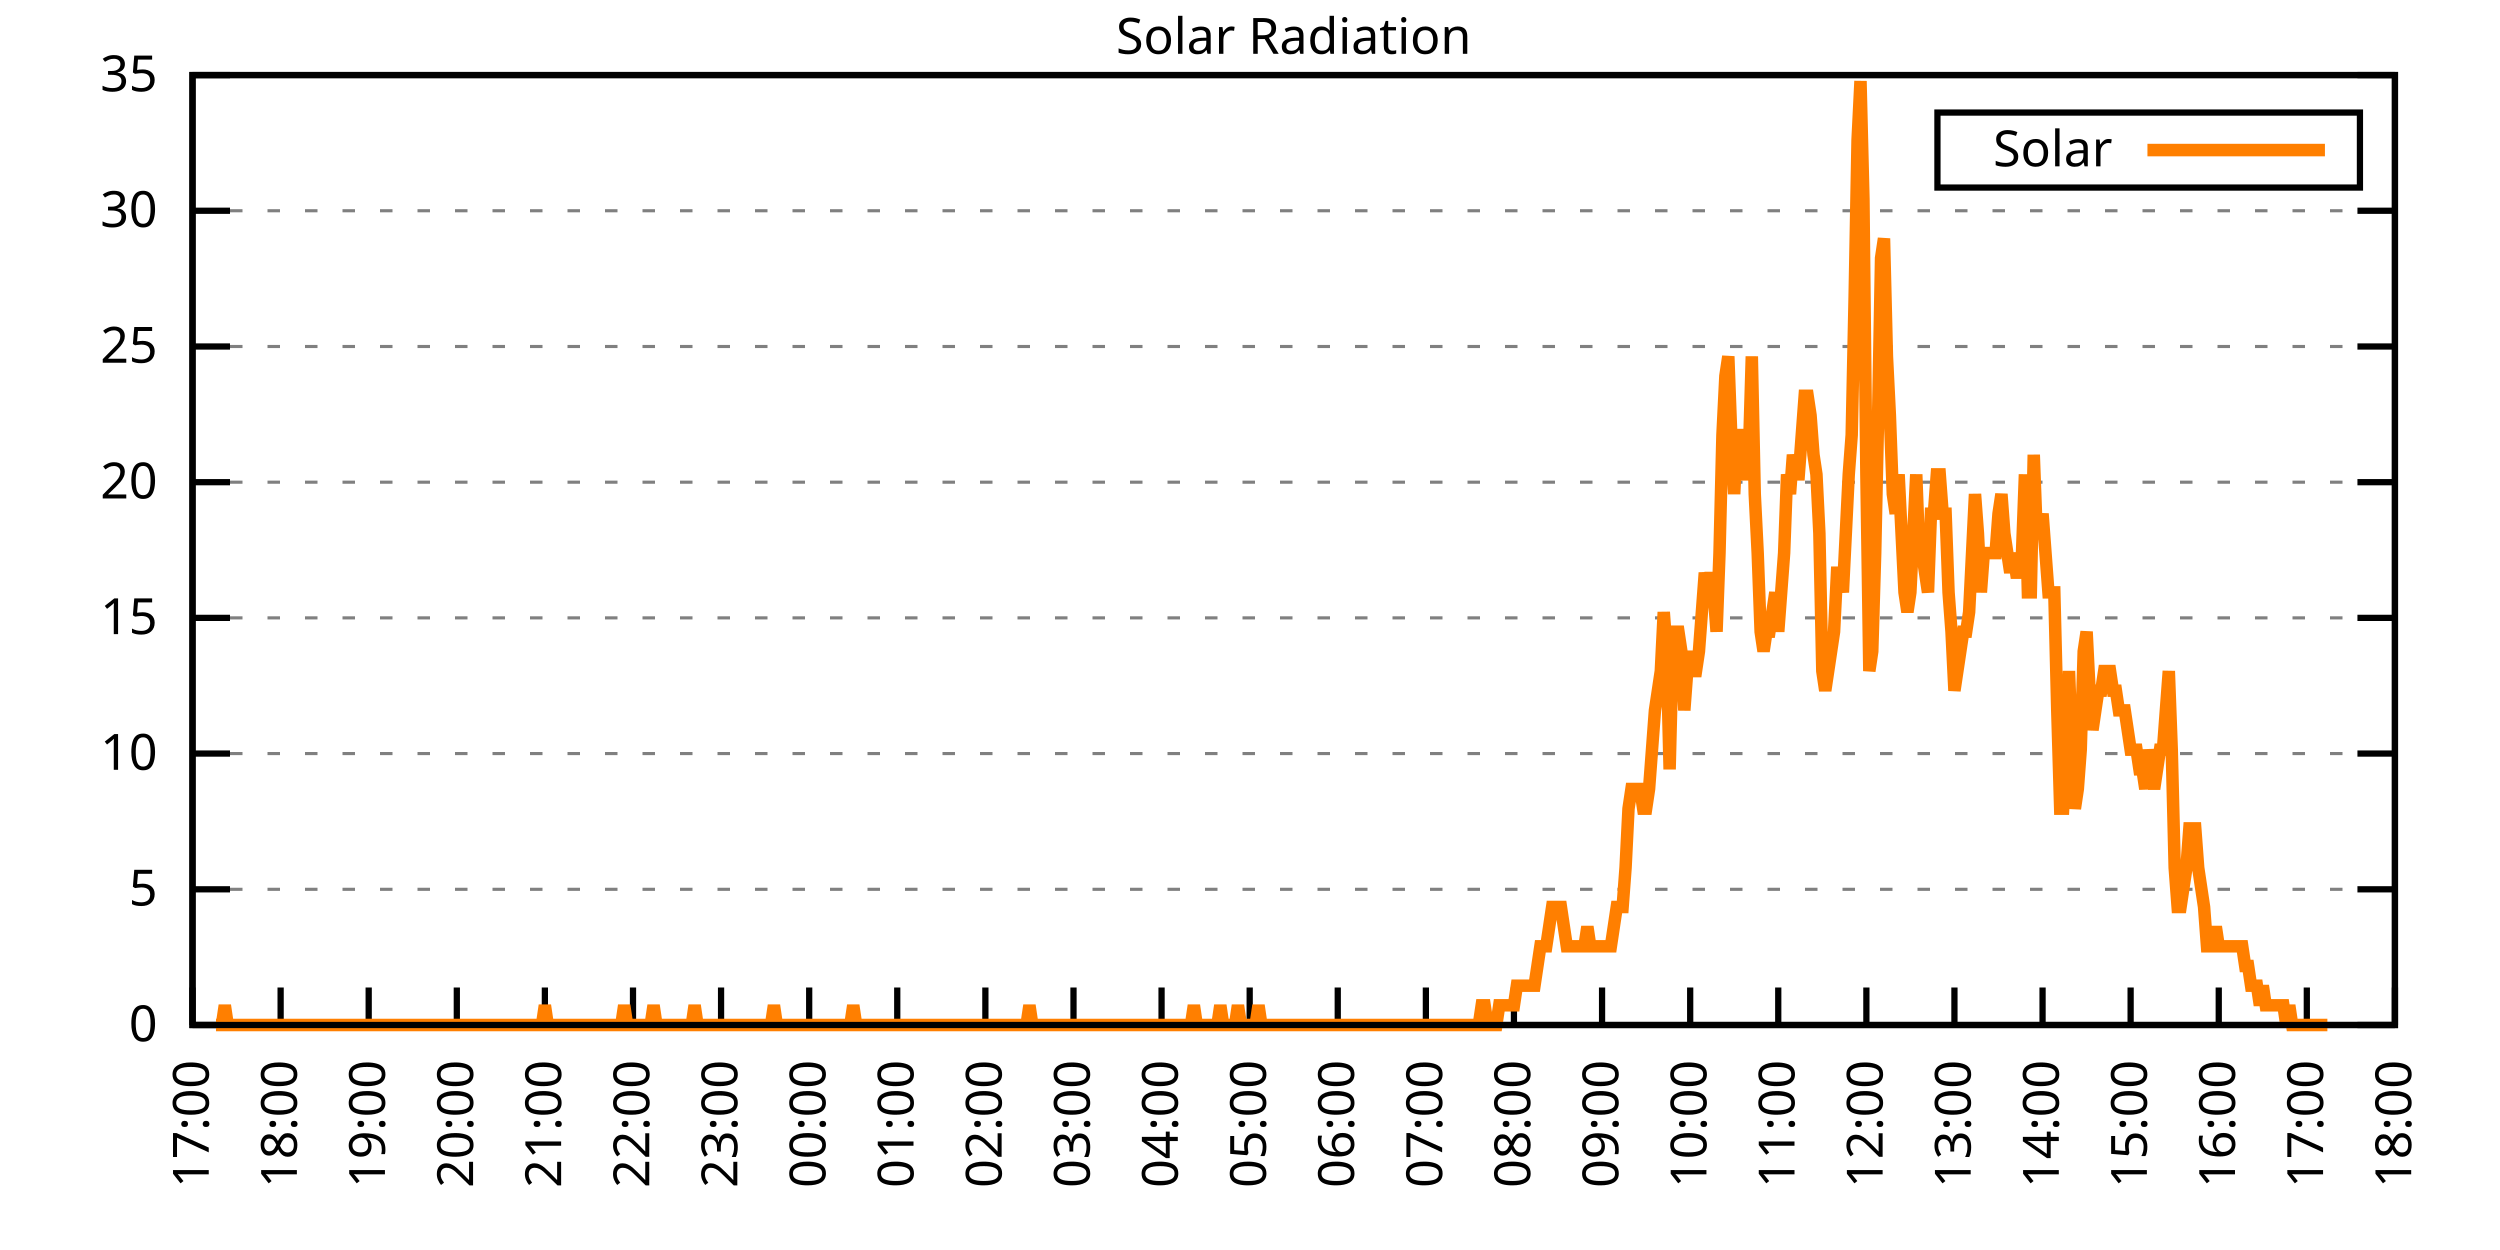
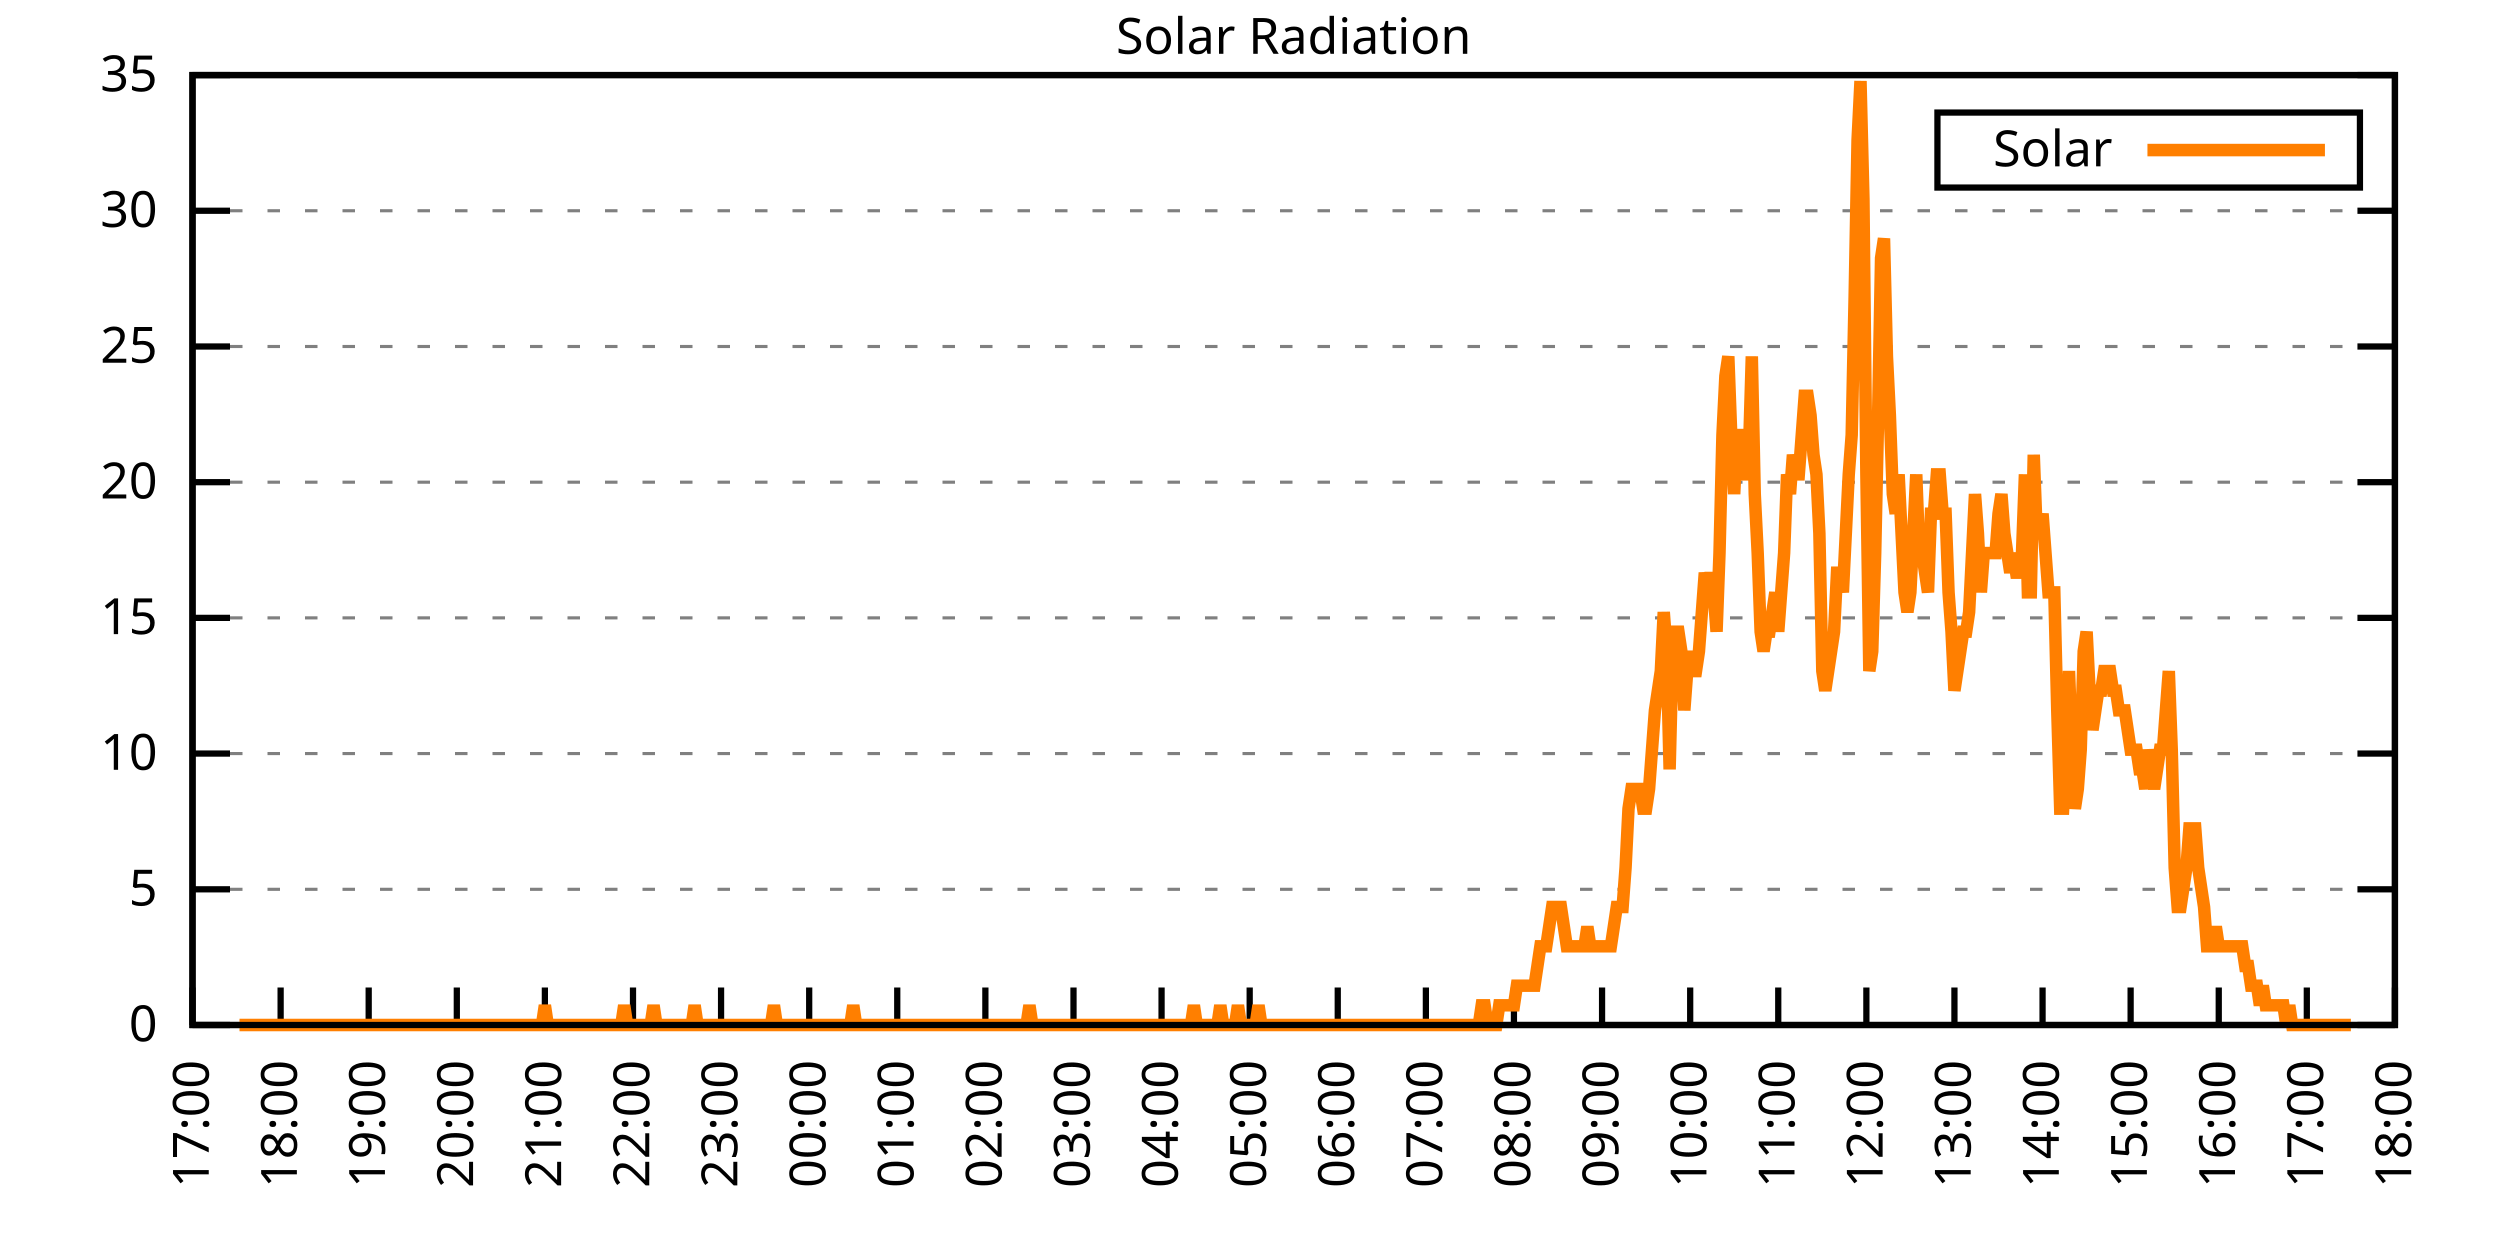
<svg xmlns="http://www.w3.org/2000/svg" xmlns:xlink="http://www.w3.org/1999/xlink" width="400" height="200" viewBox="0 0 400 200">
  <g id="gnuplot_canvas">
    <rect x="0" y="0" width="400" height="200" fill="none" />
    <defs>
      <circle id="gpDot" r="0.5" stroke-width="0.5" stroke="currentColor" />
      <path id="gpPt0" stroke-width="0.333" stroke="currentColor" d="M-1,0 h2 M0,-1 v2" />
      <path id="gpPt1" stroke-width="0.333" stroke="currentColor" d="M-1,-1 L1,1 M1,-1 L-1,1" />
      <path id="gpPt2" stroke-width="0.333" stroke="currentColor" d="M-1,0 L1,0 M0,-1 L0,1 M-1,-1 L1,1 M-1,1 L1,-1" />
      <rect id="gpPt3" stroke-width="0.333" stroke="currentColor" x="-1" y="-1" width="2" height="2" />
      <rect id="gpPt4" stroke-width="0.333" stroke="currentColor" fill="currentColor" x="-1" y="-1" width="2" height="2" />
      <circle id="gpPt5" stroke-width="0.333" stroke="currentColor" cx="0" cy="0" r="1" />
      <use xlink:href="#gpPt5" id="gpPt6" fill="currentColor" stroke="none" />
      <path id="gpPt7" stroke-width="0.333" stroke="currentColor" d="M0,-1.33 L-1.33,0.67 L1.33,0.67 z" />
      <use xlink:href="#gpPt7" id="gpPt8" fill="currentColor" stroke="none" />
      <use xlink:href="#gpPt7" id="gpPt9" stroke="currentColor" transform="rotate(180)" />
      <use xlink:href="#gpPt9" id="gpPt10" fill="currentColor" stroke="none" />
      <use xlink:href="#gpPt3" id="gpPt11" stroke="currentColor" transform="rotate(45)" />
      <use xlink:href="#gpPt11" id="gpPt12" fill="currentColor" stroke="none" />
      <path id="gpPt13" stroke-width="0.333" stroke="currentColor" d="M0,1.330 L1.265,0.411 L0.782,-1.067 L-0.782,-1.076 L-1.265,0.411 z" />
      <use xlink:href="#gpPt13" id="gpPt14" fill="currentColor" stroke="none" />
      <filter id="textbox" filterUnits="objectBoundingBox" x="0" y="0" height="1" width="1">
        <feFlood flood-color="white" flood-opacity="1" result="bgnd" />
        <feComposite in="SourceGraphic" in2="bgnd" operator="atop" />
      </filter>
      <filter id="greybox" filterUnits="objectBoundingBox" x="0" y="0" height="1" width="1">
        <feFlood flood-color="lightgrey" flood-opacity="1" result="grey" />
        <feComposite in="SourceGraphic" in2="grey" operator="atop" />
      </filter>
    </defs>
    <g fill="none" color="white" stroke="currentColor" stroke-width="1.00" stroke-linecap="butt" stroke-linejoin="miter">
</g>
    <g fill="none" color="black" stroke="currentColor" stroke-width="1.00" stroke-linecap="butt" stroke-linejoin="miter">
      <g stroke="none" shape-rendering="crispEdges">
        <polygon fill="rgb(255, 255, 255)" points="30.80,164.00 383.18,164.00 383.18,12.02 30.80,12.02 " />
      </g>
    </g>
    <g fill="none" color="black" stroke="currentColor" stroke-width="1.00" stroke-linecap="butt" stroke-linejoin="miter">
</g>
    <g fill="none" color="black" stroke="black" stroke-width="0.50" stroke-linecap="butt" stroke-linejoin="miter">
</g>
    <g fill="none" color="gray" stroke="currentColor" stroke-width="0.50" stroke-linecap="butt" stroke-linejoin="miter">
      <path stroke="gray" stroke-dasharray="2,4" class="gridline" d="M30.80,164.00 L383.19,164.00  " />
    </g>
    <g fill="none" color="gray" stroke="gray" stroke-width="1.00" stroke-linecap="butt" stroke-linejoin="miter">
</g>
    <g fill="none" color="black" stroke="currentColor" stroke-width="1.00" stroke-linecap="butt" stroke-linejoin="miter">
      <path stroke="black" d="M30.80,164.00 L36.80,164.00 M383.19,164.00 L377.19,164.00  " />
      <g transform="translate(25.20,166.60)" stroke="none" fill="black" font-family="Sans" font-size="8.00" text-anchor="end">
        <text>
          <tspan font-family="Sans"> 0</tspan>
        </text>
      </g>
    </g>
    <g fill="none" color="black" stroke="currentColor" stroke-width="1.00" stroke-linecap="butt" stroke-linejoin="miter">
</g>
    <g fill="none" color="black" stroke="black" stroke-width="0.50" stroke-linecap="butt" stroke-linejoin="miter">
</g>
    <g fill="none" color="gray" stroke="currentColor" stroke-width="0.50" stroke-linecap="butt" stroke-linejoin="miter">
      <path stroke="gray" stroke-dasharray="2,4" class="gridline" d="M30.80,142.29 L383.19,142.29  " />
    </g>
    <g fill="none" color="gray" stroke="gray" stroke-width="1.00" stroke-linecap="butt" stroke-linejoin="miter">
</g>
    <g fill="none" color="black" stroke="currentColor" stroke-width="1.00" stroke-linecap="butt" stroke-linejoin="miter">
      <path stroke="black" d="M30.80,142.29 L36.80,142.29 M383.19,142.29 L377.19,142.29  " />
      <g transform="translate(25.20,144.89)" stroke="none" fill="black" font-family="Sans" font-size="8.00" text-anchor="end">
        <text>
          <tspan font-family="Sans"> 5</tspan>
        </text>
      </g>
    </g>
    <g fill="none" color="black" stroke="currentColor" stroke-width="1.00" stroke-linecap="butt" stroke-linejoin="miter">
</g>
    <g fill="none" color="black" stroke="black" stroke-width="0.50" stroke-linecap="butt" stroke-linejoin="miter">
</g>
    <g fill="none" color="gray" stroke="currentColor" stroke-width="0.50" stroke-linecap="butt" stroke-linejoin="miter">
      <path stroke="gray" stroke-dasharray="2,4" class="gridline" d="M30.80,120.57 L383.19,120.57  " />
    </g>
    <g fill="none" color="gray" stroke="gray" stroke-width="1.00" stroke-linecap="butt" stroke-linejoin="miter">
</g>
    <g fill="none" color="black" stroke="currentColor" stroke-width="1.00" stroke-linecap="butt" stroke-linejoin="miter">
      <path stroke="black" d="M30.80,120.57 L36.80,120.57 M383.19,120.57 L377.19,120.57  " />
      <g transform="translate(25.20,123.17)" stroke="none" fill="black" font-family="Sans" font-size="8.00" text-anchor="end">
        <text>
          <tspan font-family="Sans"> 10</tspan>
        </text>
      </g>
    </g>
    <g fill="none" color="black" stroke="currentColor" stroke-width="1.00" stroke-linecap="butt" stroke-linejoin="miter">
</g>
    <g fill="none" color="black" stroke="black" stroke-width="0.50" stroke-linecap="butt" stroke-linejoin="miter">
</g>
    <g fill="none" color="gray" stroke="currentColor" stroke-width="0.50" stroke-linecap="butt" stroke-linejoin="miter">
      <path stroke="gray" stroke-dasharray="2,4" class="gridline" d="M30.80,98.86 L383.19,98.86  " />
    </g>
    <g fill="none" color="gray" stroke="gray" stroke-width="1.00" stroke-linecap="butt" stroke-linejoin="miter">
</g>
    <g fill="none" color="black" stroke="currentColor" stroke-width="1.00" stroke-linecap="butt" stroke-linejoin="miter">
      <path stroke="black" d="M30.80,98.86 L36.80,98.86 M383.19,98.86 L377.19,98.86  " />
      <g transform="translate(25.20,101.46)" stroke="none" fill="black" font-family="Sans" font-size="8.00" text-anchor="end">
        <text>
          <tspan font-family="Sans"> 15</tspan>
        </text>
      </g>
    </g>
    <g fill="none" color="black" stroke="currentColor" stroke-width="1.00" stroke-linecap="butt" stroke-linejoin="miter">
</g>
    <g fill="none" color="black" stroke="black" stroke-width="0.50" stroke-linecap="butt" stroke-linejoin="miter">
</g>
    <g fill="none" color="gray" stroke="currentColor" stroke-width="0.50" stroke-linecap="butt" stroke-linejoin="miter">
      <path stroke="gray" stroke-dasharray="2,4" class="gridline" d="M30.80,77.15 L383.19,77.15  " />
    </g>
    <g fill="none" color="gray" stroke="gray" stroke-width="1.00" stroke-linecap="butt" stroke-linejoin="miter">
</g>
    <g fill="none" color="black" stroke="currentColor" stroke-width="1.00" stroke-linecap="butt" stroke-linejoin="miter">
      <path stroke="black" d="M30.80,77.15 L36.80,77.15 M383.19,77.15 L377.19,77.15  " />
      <g transform="translate(25.20,79.75)" stroke="none" fill="black" font-family="Sans" font-size="8.00" text-anchor="end">
        <text>
          <tspan font-family="Sans"> 20</tspan>
        </text>
      </g>
    </g>
    <g fill="none" color="black" stroke="currentColor" stroke-width="1.00" stroke-linecap="butt" stroke-linejoin="miter">
</g>
    <g fill="none" color="black" stroke="black" stroke-width="0.50" stroke-linecap="butt" stroke-linejoin="miter">
</g>
    <g fill="none" color="gray" stroke="currentColor" stroke-width="0.50" stroke-linecap="butt" stroke-linejoin="miter">
      <path stroke="gray" stroke-dasharray="2,4" class="gridline" d="M30.80,55.44 L383.19,55.44  " />
    </g>
    <g fill="none" color="gray" stroke="gray" stroke-width="1.00" stroke-linecap="butt" stroke-linejoin="miter">
</g>
    <g fill="none" color="black" stroke="currentColor" stroke-width="1.00" stroke-linecap="butt" stroke-linejoin="miter">
      <path stroke="black" d="M30.80,55.44 L36.80,55.44 M383.19,55.44 L377.19,55.44  " />
      <g transform="translate(25.20,58.04)" stroke="none" fill="black" font-family="Sans" font-size="8.00" text-anchor="end">
        <text>
          <tspan font-family="Sans"> 25</tspan>
        </text>
      </g>
    </g>
    <g fill="none" color="black" stroke="currentColor" stroke-width="1.00" stroke-linecap="butt" stroke-linejoin="miter">
</g>
    <g fill="none" color="black" stroke="black" stroke-width="0.50" stroke-linecap="butt" stroke-linejoin="miter">
</g>
    <g fill="none" color="gray" stroke="currentColor" stroke-width="0.50" stroke-linecap="butt" stroke-linejoin="miter">
      <path stroke="gray" stroke-dasharray="2,4" class="gridline" d="M30.80,33.72 L383.19,33.72  " />
    </g>
    <g fill="none" color="gray" stroke="gray" stroke-width="1.00" stroke-linecap="butt" stroke-linejoin="miter">
</g>
    <g fill="none" color="black" stroke="currentColor" stroke-width="1.00" stroke-linecap="butt" stroke-linejoin="miter">
      <path stroke="black" d="M30.80,33.72 L36.80,33.72 M383.19,33.72 L377.19,33.72  " />
      <g transform="translate(25.20,36.32)" stroke="none" fill="black" font-family="Sans" font-size="8.00" text-anchor="end">
        <text>
          <tspan font-family="Sans"> 30</tspan>
        </text>
      </g>
    </g>
    <g fill="none" color="black" stroke="currentColor" stroke-width="1.00" stroke-linecap="butt" stroke-linejoin="miter">
</g>
    <g fill="none" color="black" stroke="black" stroke-width="0.50" stroke-linecap="butt" stroke-linejoin="miter">
</g>
    <g fill="none" color="gray" stroke="currentColor" stroke-width="0.50" stroke-linecap="butt" stroke-linejoin="miter">
      <path stroke="gray" stroke-dasharray="2,4" class="gridline" d="M30.80,12.01 L383.19,12.01  " />
    </g>
    <g fill="none" color="gray" stroke="gray" stroke-width="1.00" stroke-linecap="butt" stroke-linejoin="miter">
</g>
    <g fill="none" color="black" stroke="currentColor" stroke-width="1.00" stroke-linecap="butt" stroke-linejoin="miter">
      <path stroke="black" d="M30.80,12.01 L36.80,12.01 M383.19,12.01 L377.19,12.01  " />
      <g transform="translate(25.20,14.61)" stroke="none" fill="black" font-family="Sans" font-size="8.00" text-anchor="end">
        <text>
          <tspan font-family="Sans"> 35</tspan>
        </text>
      </g>
    </g>
    <g fill="none" color="black" stroke="currentColor" stroke-width="1.00" stroke-linecap="butt" stroke-linejoin="miter">
      <path stroke="black" d="M30.80,164.00 L30.80,158.00  " />
      <g transform="translate(33.40,169.60) rotate(270.00)" stroke="none" fill="black" font-family="Sans" font-size="8.00" text-anchor="end">
        <text>
          <tspan font-family="Sans">17:00</tspan>
        </text>
      </g>
    </g>
    <g fill="none" color="black" stroke="currentColor" stroke-width="1.00" stroke-linecap="butt" stroke-linejoin="miter">
      <path stroke="black" d="M44.90,164.00 L44.90,158.00  " />
      <g transform="translate(47.50,169.60) rotate(270.00)" stroke="none" fill="black" font-family="Sans" font-size="8.00" text-anchor="end">
        <text>
          <tspan font-family="Sans">18:00</tspan>
        </text>
      </g>
    </g>
    <g fill="none" color="black" stroke="currentColor" stroke-width="1.00" stroke-linecap="butt" stroke-linejoin="miter">
      <path stroke="black" d="M58.99,164.00 L58.99,158.00  " />
      <g transform="translate(61.59,169.60) rotate(270.00)" stroke="none" fill="black" font-family="Sans" font-size="8.00" text-anchor="end">
        <text>
          <tspan font-family="Sans">19:00</tspan>
        </text>
      </g>
    </g>
    <g fill="none" color="black" stroke="currentColor" stroke-width="1.00" stroke-linecap="butt" stroke-linejoin="miter">
      <path stroke="black" d="M73.09,164.00 L73.09,158.00  " />
      <g transform="translate(75.69,169.60) rotate(270.00)" stroke="none" fill="black" font-family="Sans" font-size="8.00" text-anchor="end">
        <text>
          <tspan font-family="Sans">20:00</tspan>
        </text>
      </g>
    </g>
    <g fill="none" color="black" stroke="currentColor" stroke-width="1.00" stroke-linecap="butt" stroke-linejoin="miter">
      <path stroke="black" d="M87.18,164.00 L87.18,158.00  " />
      <g transform="translate(89.78,169.60) rotate(270.00)" stroke="none" fill="black" font-family="Sans" font-size="8.00" text-anchor="end">
        <text>
          <tspan font-family="Sans">21:00</tspan>
        </text>
      </g>
    </g>
    <g fill="none" color="black" stroke="currentColor" stroke-width="1.00" stroke-linecap="butt" stroke-linejoin="miter">
      <path stroke="black" d="M101.28,164.00 L101.28,158.00  " />
      <g transform="translate(103.88,169.60) rotate(270.00)" stroke="none" fill="black" font-family="Sans" font-size="8.00" text-anchor="end">
        <text>
          <tspan font-family="Sans">22:00</tspan>
        </text>
      </g>
    </g>
    <g fill="none" color="black" stroke="currentColor" stroke-width="1.00" stroke-linecap="butt" stroke-linejoin="miter">
      <path stroke="black" d="M115.37,164.00 L115.37,158.00  " />
      <g transform="translate(117.97,169.60) rotate(270.00)" stroke="none" fill="black" font-family="Sans" font-size="8.00" text-anchor="end">
        <text>
          <tspan font-family="Sans">23:00</tspan>
        </text>
      </g>
    </g>
    <g fill="none" color="black" stroke="currentColor" stroke-width="1.00" stroke-linecap="butt" stroke-linejoin="miter">
      <path stroke="black" d="M129.47,164.00 L129.47,158.00  " />
      <g transform="translate(132.07,169.60) rotate(270.00)" stroke="none" fill="black" font-family="Sans" font-size="8.00" text-anchor="end">
        <text>
          <tspan font-family="Sans">00:00</tspan>
        </text>
      </g>
    </g>
    <g fill="none" color="black" stroke="currentColor" stroke-width="1.00" stroke-linecap="butt" stroke-linejoin="miter">
      <path stroke="black" d="M143.56,164.00 L143.56,158.00  " />
      <g transform="translate(146.16,169.60) rotate(270.00)" stroke="none" fill="black" font-family="Sans" font-size="8.00" text-anchor="end">
        <text>
          <tspan font-family="Sans">01:00</tspan>
        </text>
      </g>
    </g>
    <g fill="none" color="black" stroke="currentColor" stroke-width="1.00" stroke-linecap="butt" stroke-linejoin="miter">
      <path stroke="black" d="M157.66,164.00 L157.66,158.00  " />
      <g transform="translate(160.26,169.60) rotate(270.00)" stroke="none" fill="black" font-family="Sans" font-size="8.00" text-anchor="end">
        <text>
          <tspan font-family="Sans">02:00</tspan>
        </text>
      </g>
    </g>
    <g fill="none" color="black" stroke="currentColor" stroke-width="1.00" stroke-linecap="butt" stroke-linejoin="miter">
      <path stroke="black" d="M171.76,164.00 L171.76,158.00  " />
      <g transform="translate(174.36,169.60) rotate(270.00)" stroke="none" fill="black" font-family="Sans" font-size="8.00" text-anchor="end">
        <text>
          <tspan font-family="Sans">03:00</tspan>
        </text>
      </g>
    </g>
    <g fill="none" color="black" stroke="currentColor" stroke-width="1.00" stroke-linecap="butt" stroke-linejoin="miter">
      <path stroke="black" d="M185.85,164.00 L185.85,158.00  " />
      <g transform="translate(188.45,169.60) rotate(270.00)" stroke="none" fill="black" font-family="Sans" font-size="8.00" text-anchor="end">
        <text>
          <tspan font-family="Sans">04:00</tspan>
        </text>
      </g>
    </g>
    <g fill="none" color="black" stroke="currentColor" stroke-width="1.00" stroke-linecap="butt" stroke-linejoin="miter">
      <path stroke="black" d="M199.95,164.00 L199.95,158.00  " />
      <g transform="translate(202.55,169.60) rotate(270.00)" stroke="none" fill="black" font-family="Sans" font-size="8.00" text-anchor="end">
        <text>
          <tspan font-family="Sans">05:00</tspan>
        </text>
      </g>
    </g>
    <g fill="none" color="black" stroke="currentColor" stroke-width="1.00" stroke-linecap="butt" stroke-linejoin="miter">
      <path stroke="black" d="M214.04,164.00 L214.04,158.00  " />
      <g transform="translate(216.64,169.60) rotate(270.00)" stroke="none" fill="black" font-family="Sans" font-size="8.00" text-anchor="end">
        <text>
          <tspan font-family="Sans">06:00</tspan>
        </text>
      </g>
    </g>
    <g fill="none" color="black" stroke="currentColor" stroke-width="1.00" stroke-linecap="butt" stroke-linejoin="miter">
      <path stroke="black" d="M228.14,164.00 L228.14,158.00  " />
      <g transform="translate(230.74,169.60) rotate(270.00)" stroke="none" fill="black" font-family="Sans" font-size="8.00" text-anchor="end">
        <text>
          <tspan font-family="Sans">07:00</tspan>
        </text>
      </g>
    </g>
    <g fill="none" color="black" stroke="currentColor" stroke-width="1.00" stroke-linecap="butt" stroke-linejoin="miter">
      <path stroke="black" d="M242.23,164.00 L242.23,158.00  " />
      <g transform="translate(244.83,169.60) rotate(270.00)" stroke="none" fill="black" font-family="Sans" font-size="8.00" text-anchor="end">
        <text>
          <tspan font-family="Sans">08:00</tspan>
        </text>
      </g>
    </g>
    <g fill="none" color="black" stroke="currentColor" stroke-width="1.00" stroke-linecap="butt" stroke-linejoin="miter">
      <path stroke="black" d="M256.33,164.00 L256.33,158.00  " />
      <g transform="translate(258.93,169.60) rotate(270.00)" stroke="none" fill="black" font-family="Sans" font-size="8.00" text-anchor="end">
        <text>
          <tspan font-family="Sans">09:00</tspan>
        </text>
      </g>
    </g>
    <g fill="none" color="black" stroke="currentColor" stroke-width="1.00" stroke-linecap="butt" stroke-linejoin="miter">
      <path stroke="black" d="M270.43,164.00 L270.43,158.00  " />
      <g transform="translate(273.03,169.60) rotate(270.00)" stroke="none" fill="black" font-family="Sans" font-size="8.00" text-anchor="end">
        <text>
          <tspan font-family="Sans">10:00</tspan>
        </text>
      </g>
    </g>
    <g fill="none" color="black" stroke="currentColor" stroke-width="1.00" stroke-linecap="butt" stroke-linejoin="miter">
      <path stroke="black" d="M284.52,164.00 L284.52,158.00  " />
      <g transform="translate(287.12,169.60) rotate(270.00)" stroke="none" fill="black" font-family="Sans" font-size="8.00" text-anchor="end">
        <text>
          <tspan font-family="Sans">11:00</tspan>
        </text>
      </g>
    </g>
    <g fill="none" color="black" stroke="currentColor" stroke-width="1.00" stroke-linecap="butt" stroke-linejoin="miter">
      <path stroke="black" d="M298.62,164.00 L298.62,158.00  " />
      <g transform="translate(301.22,169.60) rotate(270.00)" stroke="none" fill="black" font-family="Sans" font-size="8.00" text-anchor="end">
        <text>
          <tspan font-family="Sans">12:00</tspan>
        </text>
      </g>
    </g>
    <g fill="none" color="black" stroke="currentColor" stroke-width="1.00" stroke-linecap="butt" stroke-linejoin="miter">
      <path stroke="black" d="M312.71,164.00 L312.71,158.00  " />
      <g transform="translate(315.31,169.60) rotate(270.00)" stroke="none" fill="black" font-family="Sans" font-size="8.00" text-anchor="end">
        <text>
          <tspan font-family="Sans">13:00</tspan>
        </text>
      </g>
    </g>
    <g fill="none" color="black" stroke="currentColor" stroke-width="1.00" stroke-linecap="butt" stroke-linejoin="miter">
      <path stroke="black" d="M326.81,164.00 L326.81,158.00  " />
      <g transform="translate(329.41,169.60) rotate(270.00)" stroke="none" fill="black" font-family="Sans" font-size="8.00" text-anchor="end">
        <text>
          <tspan font-family="Sans">14:00</tspan>
        </text>
      </g>
    </g>
    <g fill="none" color="black" stroke="currentColor" stroke-width="1.00" stroke-linecap="butt" stroke-linejoin="miter">
      <path stroke="black" d="M340.90,164.00 L340.90,158.00  " />
      <g transform="translate(343.50,169.60) rotate(270.00)" stroke="none" fill="black" font-family="Sans" font-size="8.00" text-anchor="end">
        <text>
          <tspan font-family="Sans">15:00</tspan>
        </text>
      </g>
    </g>
    <g fill="none" color="black" stroke="currentColor" stroke-width="1.00" stroke-linecap="butt" stroke-linejoin="miter">
      <path stroke="black" d="M355.00,164.00 L355.00,158.00  " />
      <g transform="translate(357.60,169.60) rotate(270.00)" stroke="none" fill="black" font-family="Sans" font-size="8.00" text-anchor="end">
        <text>
          <tspan font-family="Sans">16:00</tspan>
        </text>
      </g>
    </g>
    <g fill="none" color="black" stroke="currentColor" stroke-width="1.00" stroke-linecap="butt" stroke-linejoin="miter">
      <path stroke="black" d="M369.09,164.00 L369.09,158.00  " />
      <g transform="translate(371.69,169.60) rotate(270.00)" stroke="none" fill="black" font-family="Sans" font-size="8.00" text-anchor="end">
        <text>
          <tspan font-family="Sans">17:00</tspan>
        </text>
      </g>
    </g>
    <g fill="none" color="black" stroke="currentColor" stroke-width="1.00" stroke-linecap="butt" stroke-linejoin="miter">
      <path stroke="black" d="M383.19,164.00 L383.19,158.00  " />
      <g transform="translate(385.79,169.60) rotate(270.00)" stroke="none" fill="black" font-family="Sans" font-size="8.00" text-anchor="end">
        <text>
          <tspan font-family="Sans">18:00</tspan>
        </text>
      </g>
    </g>
    <g fill="none" color="black" stroke="currentColor" stroke-width="1.00" stroke-linecap="butt" stroke-linejoin="miter">
</g>
    <g fill="none" color="black" stroke="currentColor" stroke-width="1.00" stroke-linecap="butt" stroke-linejoin="miter">
      <path stroke="black" d="M30.80,12.01 L30.80,164.00 L383.19,164.00 L383.19,12.01 L30.80,12.01 Z  " />
    </g>
    <g fill="none" color="black" stroke="currentColor" stroke-width="1.00" stroke-linecap="butt" stroke-linejoin="miter">
</g>
    <g fill="none" color="black" stroke="currentColor" stroke-width="1.00" stroke-linecap="butt" stroke-linejoin="miter">
      <path stroke="black" d="M309.99,30.01 L309.99,18.01 L377.59,18.01 L377.59,30.01 L309.99,30.01 Z  " />
    </g>
    <g id="Solar_Radiation_plot_1">
      <g fill="none" color="white" stroke="black" stroke-width="2.00" stroke-linecap="butt" stroke-linejoin="miter">
</g>
      <g fill="none" color="black" stroke="currentColor" stroke-width="2.00" stroke-linecap="butt" stroke-linejoin="miter">
        <g transform="translate(337.99,26.61)" stroke="none" fill="black" font-family="Sans" font-size="8.00" text-anchor="end">
          <text>
            <tspan font-family="Sans">Solar</tspan>
          </text>
        </g>
      </g>
      <g fill="none" color="black" stroke="currentColor" stroke-width="2.00" stroke-linecap="butt" stroke-linejoin="miter">
-         <path stroke="rgb(255, 127,   0)" d="M343.59,24.01 L371.99,24.01 M34.56,164.00 L35.03,164.00 L35.50,164.00 L35.97,160.85 L36.44,164.00 L36.91,164.00   L37.38,164.00 L37.85,164.00 L38.32,164.00 L38.79,164.00 L39.26,164.00 L39.73,164.00 L40.20,164.00 L40.67,164.00   L41.14,164.00 L41.61,164.00 L42.08,164.00 L42.55,164.00 L43.02,164.00 L43.49,164.00 L43.96,164.00 L44.43,164.00   L44.90,164.00 L45.37,164.00 L45.84,164.00 L46.31,164.00 L46.78,164.00 L47.24,164.00 L47.71,164.00 L48.18,164.00   L48.65,164.00 L49.12,164.00 L49.59,164.00 L50.06,164.00 L50.53,164.00 L51.00,164.00 L51.47,164.00 L51.94,164.00   L52.41,164.00 L52.88,164.00 L53.35,164.00 L53.82,164.00 L54.29,164.00 L54.76,164.00 L55.23,164.00 L55.70,164.00   L56.17,164.00 L56.64,164.00 L57.11,164.00 L57.58,164.00 L58.05,164.00 L58.52,164.00 L58.99,164.00 L59.46,164.00   L59.93,164.00 L60.40,164.00 L60.87,164.00 L61.34,164.00 L61.81,164.00 L62.28,164.00 L62.75,164.00 L63.22,164.00   L63.69,164.00 L64.16,164.00 L64.63,164.00 L65.10,164.00 L65.57,164.00 L66.04,164.00 L66.51,164.00 L66.98,164.00   L67.45,164.00 L67.92,164.00 L68.39,164.00 L68.86,164.00 L69.33,164.00 L69.80,164.00 L70.27,164.00 L70.74,164.00   L71.21,164.00 L71.68,164.00 L72.15,164.00 L72.62,164.00 L73.09,164.00 L73.56,164.00 L74.03,164.00 L74.50,164.00   L74.97,164.00 L75.44,164.00 L75.91,164.00 L76.38,164.00 L76.85,164.00 L77.32,164.00 L77.79,164.00 L78.26,164.00   L78.73,164.00 L79.19,164.00 L79.66,164.00 L80.13,164.00 L80.60,164.00 L81.07,164.00 L81.54,164.00 L82.01,164.00   L82.48,164.00 L82.95,164.00 L83.42,164.00 L83.89,164.00 L84.36,164.00 L84.83,164.00 L85.30,164.00 L85.77,164.00   L86.24,164.00 L86.71,164.00 L87.18,160.85 L87.65,164.00 L88.12,164.00 L88.59,164.00 L89.06,164.00 L89.53,164.00   L90.00,164.00 L90.47,164.00 L90.94,164.00 L91.41,164.00 L91.88,164.00 L92.35,164.00 L92.82,164.00 L93.29,164.00   L93.76,164.00 L94.23,164.00 L94.70,164.00 L95.17,164.00 L95.64,164.00 L96.11,164.00 L96.58,164.00 L97.05,164.00   L97.52,164.00 L97.99,164.00 L98.46,164.00 L98.93,164.00 L99.40,164.00 L99.87,160.85 L100.34,164.00 L100.81,164.00   L101.28,164.00 L101.75,164.00 L102.22,164.00 L102.69,164.00 L103.16,164.00 L103.63,164.00 L104.10,164.00 L104.57,160.85   L105.04,164.00 L105.51,164.00 L105.98,164.00 L106.45,164.00 L106.92,164.00 L107.39,164.00 L107.86,164.00 L108.33,164.00   L108.80,164.00 L109.27,164.00 L109.74,164.00 L110.21,164.00 L110.68,164.00 L111.14,160.85 L111.61,164.00 L112.08,164.00   L112.55,164.00 L113.02,164.00 L113.49,164.00 L113.96,164.00 L114.43,164.00 L114.90,164.00 L115.37,164.00 L115.84,164.00   L116.31,164.00 L116.78,164.00 L117.25,164.00 L117.72,164.00 L118.19,164.00 L118.66,164.00 L119.13,164.00 L119.60,164.00   L120.07,164.00 L120.54,164.00 L121.01,164.00 L121.48,164.00 L121.95,164.00 L122.42,164.00 L122.89,164.00 L123.36,164.00   L123.83,160.85 L124.30,164.00 L124.77,164.00 L125.24,164.00 L125.71,164.00 L126.18,164.00 L126.65,164.00 L127.12,164.00   L127.59,164.00 L128.06,164.00 L128.53,164.00 L129.00,164.00 L129.47,164.00 L129.94,164.00 L130.41,164.00 L130.88,164.00   L131.35,164.00 L131.82,164.00 L132.29,164.00 L132.76,164.00 L133.23,164.00 L133.70,164.00 L134.17,164.00 L134.64,164.00   L135.11,164.00 L135.58,164.00 L136.05,164.00 L136.52,160.85 L136.99,164.00 L137.46,164.00 L137.93,164.00 L138.40,164.00   L138.87,164.00 L139.34,164.00 L139.81,164.00 L140.28,164.00 L140.75,164.00 L141.22,164.00 L141.69,164.00 L142.16,164.00   L142.63,164.00 L143.09,164.00 L143.56,164.00 L144.03,164.00 L144.50,164.00 L144.97,164.00 L145.44,164.00 L145.91,164.00   L146.38,164.00 L146.85,164.00 L147.32,164.00 L147.79,164.00 L148.26,164.00 L148.73,164.00 L149.20,164.00 L149.67,164.00   L150.14,164.00 L150.61,164.00 L151.08,164.00 L151.55,164.00 L152.02,164.00 L152.49,164.00 L152.96,164.00 L153.43,164.00   L153.90,164.00 L154.37,164.00 L154.84,164.00 L155.31,164.00 L155.78,164.00 L156.25,164.00 L156.72,164.00 L157.19,164.00   L157.66,164.00 L158.13,164.00 L158.60,164.00 L159.07,164.00 L159.54,164.00 L160.01,164.00 L160.48,164.00 L160.95,164.00   L161.42,164.00 L161.89,164.00 L162.36,164.00 L162.83,164.00 L163.30,164.00 L163.77,164.00 L164.24,164.00 L164.71,160.85   L165.18,164.00 L165.65,164.00 L166.12,164.00 L166.59,164.00 L167.06,164.00 L167.53,164.00 L168.00,164.00 L168.47,164.00   L168.94,164.00 L169.41,164.00 L169.88,164.00 L170.35,164.00 L170.82,164.00 L171.29,164.00 L171.76,164.00 L172.23,164.00   L172.70,164.00 L173.17,164.00 L173.64,164.00 L174.11,164.00 L174.58,164.00 L175.04,164.00 L175.51,164.00 L175.98,164.00   L176.45,164.00 L176.92,164.00 L177.39,164.00 L177.86,164.00 L178.33,164.00 L178.80,164.00 L179.27,164.00 L179.74,164.00   L180.21,164.00 L180.68,164.00 L181.15,164.00 L181.62,164.00 L182.09,164.00 L182.56,164.00 L183.03,164.00 L183.50,164.00   L183.97,164.00 L184.44,164.00 L184.91,164.00 L185.38,164.00 L185.85,164.00 L186.32,164.00 L186.79,164.00 L187.26,164.00   L187.73,164.00 L188.20,164.00 L188.67,164.00 L189.14,164.00 L189.61,164.00 L190.08,164.00 L190.55,164.00 L191.02,160.85   L191.49,164.00 L191.96,164.00 L192.43,164.00 L192.90,164.00 L193.37,164.00 L193.84,164.00 L194.31,164.00 L194.78,164.00   L195.25,160.85 L195.72,164.00 L196.19,164.00 L196.66,164.00 L197.13,164.00 L197.60,164.00 L198.07,160.85 L198.54,164.00   L199.01,164.00 L199.48,164.00 L199.95,164.00 L200.42,164.00 L200.89,164.00 L201.36,160.85 L201.83,164.00 L202.30,164.00   L202.77,164.00 L203.24,164.00 L203.71,164.00 L204.18,164.00 L204.65,164.00 L205.12,164.00 L205.59,164.00 L206.06,164.00   L206.53,164.00 L207.00,164.00 L207.46,164.00 L207.93,164.00 L208.40,164.00 L208.87,164.00 L209.34,164.00 L209.81,164.00   L210.28,164.00 L210.75,164.00 L211.22,164.00 L211.69,164.00 L212.16,164.00 L212.63,164.00 L213.10,164.00 L213.57,164.00   L214.04,164.00 L214.51,164.00 L214.98,164.00 L215.45,164.00 L215.92,164.00 L216.39,164.00 L216.86,164.00 L217.33,164.00   L217.80,164.00 L218.27,164.00 L218.74,164.00 L219.21,164.00 L219.68,164.00 L220.15,164.00 L220.62,164.00 L221.09,164.00   L221.56,164.00 L222.03,164.00 L222.50,164.00 L222.97,164.00 L223.44,164.00 L223.91,164.00 L224.38,164.00 L224.85,164.00   L225.32,164.00 L225.79,164.00 L226.26,164.00 L226.73,164.00 L227.20,164.00 L227.67,164.00 L228.14,164.00 L228.61,164.00   L229.08,164.00 L229.55,164.00 L230.02,164.00 L230.49,164.00 L230.96,164.00 L231.43,164.00 L231.90,164.00 L232.37,164.00   L232.84,164.00 L233.31,164.00 L233.78,164.00 L234.25,164.00 L234.72,164.00 L235.19,164.00 L235.66,164.00 L236.13,164.00   L236.60,164.00 L237.07,160.85 L237.54,160.85 L238.01,164.00 L238.48,164.00 L238.95,164.00 L239.41,164.00 L239.88,160.85   L240.35,160.85 L240.82,160.85 L241.29,160.85 L241.76,160.85 L242.23,160.85 L242.70,157.71 L243.17,157.71 L243.64,157.71   L244.11,157.71 L244.58,157.71 L245.05,157.71 L245.52,157.71 L245.99,154.56 L246.46,151.41 L246.93,151.41 L247.40,151.41   L247.87,148.27 L248.34,145.12 L248.81,145.12 L249.28,145.12 L249.75,145.12 L250.22,148.27 L250.69,151.41 L251.16,151.41   L251.63,151.41 L252.10,151.41 L252.57,151.41 L253.04,151.41 L253.51,151.41 L253.98,148.27 L254.45,151.41 L254.92,151.41   L255.39,151.41 L255.86,151.41 L256.33,151.41 L256.80,151.41 L257.27,151.41 L257.74,151.41 L258.21,148.27 L258.68,145.12   L259.15,145.12 L259.62,145.12 L260.09,138.83 L260.56,129.39 L261.03,126.24 L261.50,126.24 L261.97,126.24 L262.44,126.24   L262.91,129.39 L263.38,129.39 L263.85,126.24 L264.32,119.95 L264.79,113.66 L265.26,110.51 L265.73,107.37 L266.20,97.93   L266.67,104.22 L267.14,123.10 L267.61,104.22 L268.08,101.07 L268.55,101.07 L269.02,104.22 L269.49,113.66 L269.96,107.37   L270.43,104.22 L270.90,107.37 L271.36,107.37 L271.83,104.22 L272.30,97.93 L272.77,91.63 L273.24,94.78 L273.71,91.63   L274.18,94.78 L274.65,101.07 L275.12,88.49 L275.59,69.61 L276.06,60.17 L276.53,57.02 L277.00,69.61 L277.47,79.05   L277.94,69.61 L278.41,69.61 L278.88,75.90 L279.35,75.90 L279.82,72.76 L280.29,57.02 L280.76,79.05 L281.23,88.49   L281.70,101.07 L282.17,104.22 L282.64,101.07 L283.11,101.07 L283.58,97.93 L284.05,94.78 L284.52,101.07 L284.99,94.78   L285.46,88.49 L285.93,75.90 L286.40,79.05 L286.87,72.76 L287.34,75.90 L287.81,75.90 L288.28,69.61 L288.75,63.32   L289.22,63.32 L289.69,66.46 L290.16,72.76 L290.63,75.90 L291.10,85.34 L291.57,107.37 L292.04,110.51 L292.51,107.37   L292.98,104.22 L293.45,101.07 L293.92,91.63 L294.39,91.63 L294.86,94.78 L295.33,85.34 L295.80,75.90 L296.27,69.61   L296.74,47.58 L297.21,22.41 L297.68,12.97 L298.15,31.85 L298.62,75.90 L299.09,107.37 L299.56,104.22 L300.03,88.49   L300.50,66.46 L300.97,41.29 L301.44,38.15 L301.91,57.02 L302.38,66.46 L302.85,79.05 L303.31,82.19 L303.78,75.90   L304.25,85.34 L304.72,94.78 L305.19,97.93 L305.66,94.78 L306.13,85.34 L306.60,75.90 L307.07,88.49 L307.54,88.49   L308.01,91.63 L308.48,94.78 L308.95,82.19 L309.42,82.19 L309.89,75.90 L310.36,75.90 L310.83,82.19 L311.30,82.19   L311.77,94.78 L312.24,101.07 L312.71,110.51 L313.18,107.37 L313.65,104.22 L314.12,101.07 L314.59,101.07 L315.06,97.93   L315.53,88.49 L316.00,79.05 L316.47,85.34 L316.94,94.78 L317.41,88.49 L317.88,88.49 L318.35,88.49 L318.82,88.49   L319.29,88.49 L319.76,82.19 L320.23,79.05 L320.70,85.34 L321.17,88.49 L321.64,91.63 L322.11,88.49 L322.58,91.63   L323.05,91.63 L323.52,88.49 L323.99,75.90 L324.46,94.78 L324.93,94.78 L325.40,72.76 L325.87,85.34 L326.34,85.34   L326.81,82.19 L327.28,88.49 L327.75,94.78 L328.22,94.78 L328.69,94.78 L329.16,113.66 L329.63,129.39 L330.10,129.39   L330.57,119.95 L331.04,107.37 L331.51,119.95 L331.98,129.39 L332.45,126.24 L332.92,119.95 L333.39,104.22 L333.86,101.07   L334.33,110.51 L334.80,116.80 L335.26,113.66 L335.73,110.51 L336.20,110.51 L336.67,107.37 L337.14,107.37 L337.61,107.37   L338.08,110.51 L338.55,110.51 L339.02,113.66 L339.49,113.66 L339.96,113.66 L340.43,116.80 L340.90,119.95 L341.37,119.95   L341.84,119.95 L342.31,123.10 L342.78,123.10 L343.25,126.24 L343.72,119.95 L344.19,123.10 L344.66,126.24 L345.13,123.10   L345.60,119.95 L346.07,119.95 L346.54,113.66 L347.01,107.37 L347.48,119.95 L347.95,138.83 L348.42,145.12 L348.89,145.12   L349.36,141.98 L349.83,138.83 L350.30,132.54 L350.77,132.54 L351.24,132.54 L351.71,138.83 L352.18,141.98 L352.65,145.12   L353.12,151.41 L353.59,151.41 L354.06,151.41 L354.53,148.27 L355.00,151.41 L355.47,151.41 L355.94,151.41 L356.41,151.41   L356.88,151.41 L357.35,151.41 L357.82,151.41 L358.29,151.41 L358.76,151.41 L359.23,154.56 L359.70,154.56 L360.17,157.71   L360.64,157.71 L361.11,157.71 L361.58,160.85 L362.05,157.71 L362.52,160.85 L362.99,160.85 L363.46,160.85 L363.93,160.85   L364.40,160.85 L364.87,160.85 L365.34,160.85 L365.81,164.00 L366.28,160.85 L366.75,164.00 L367.21,164.00 L367.68,164.00   L368.15,164.00 L368.62,164.00 L369.09,164.00 L369.56,164.00 L370.03,164.00 L370.50,164.00 L370.97,164.00 L371.44,164.00   L371.91,164.00 L372.38,164.00  " />
+         <path stroke="rgb(255, 127,   0)" d="M343.59,24.01 L371.99,24.01 M38.32,164.00 L38.79,164.00 L39.26,164.00 L39.73,164.00 L40.20,164.00 L40.67,164.00   L41.14,164.00 L41.61,164.00 L42.08,164.00 L42.55,164.00 L43.02,164.00 L43.49,164.00 L43.96,164.00 L44.43,164.00   L44.90,164.00 L45.37,164.00 L45.84,164.00 L46.31,164.00 L46.78,164.00 L47.24,164.00 L47.71,164.00 L48.18,164.00   L48.65,164.00 L49.12,164.00 L49.59,164.00 L50.06,164.00 L50.53,164.00 L51.00,164.00 L51.47,164.00 L51.94,164.00   L52.41,164.00 L52.88,164.00 L53.35,164.00 L53.82,164.00 L54.29,164.00 L54.76,164.00 L55.23,164.00 L55.70,164.00   L56.17,164.00 L56.64,164.00 L57.11,164.00 L57.58,164.00 L58.05,164.00 L58.52,164.00 L58.99,164.00 L59.46,164.00   L59.93,164.00 L60.40,164.00 L60.87,164.00 L61.34,164.00 L61.81,164.00 L62.28,164.00 L62.75,164.00 L63.22,164.00   L63.69,164.00 L64.16,164.00 L64.63,164.00 L65.10,164.00 L65.57,164.00 L66.04,164.00 L66.51,164.00 L66.98,164.00   L67.45,164.00 L67.92,164.00 L68.39,164.00 L68.86,164.00 L69.33,164.00 L69.80,164.00 L70.27,164.00 L70.74,164.00   L71.21,164.00 L71.68,164.00 L72.15,164.00 L72.62,164.00 L73.09,164.00 L73.56,164.00 L74.03,164.00 L74.50,164.00   L74.97,164.00 L75.44,164.00 L75.91,164.00 L76.38,164.00 L76.85,164.00 L77.32,164.00 L77.79,164.00 L78.26,164.00   L78.73,164.00 L79.19,164.00 L79.66,164.00 L80.13,164.00 L80.60,164.00 L81.07,164.00 L81.54,164.00 L82.01,164.00   L82.48,164.00 L82.95,164.00 L83.42,164.00 L83.89,164.00 L84.36,164.00 L84.83,164.00 L85.30,164.00 L85.77,164.00   L86.24,164.00 L86.71,164.00 L87.18,160.85 L87.65,164.00 L88.12,164.00 L88.59,164.00 L89.06,164.00 L89.53,164.00   L90.00,164.00 L90.47,164.00 L90.94,164.00 L91.41,164.00 L91.88,164.00 L92.35,164.00 L92.82,164.00 L93.29,164.00   L93.76,164.00 L94.23,164.00 L94.70,164.00 L95.17,164.00 L95.64,164.00 L96.11,164.00 L96.58,164.00 L97.05,164.00   L97.52,164.00 L97.99,164.00 L98.46,164.00 L98.93,164.00 L99.40,164.00 L99.87,160.85 L100.34,164.00 L100.81,164.00   L101.28,164.00 L101.75,164.00 L102.22,164.00 L102.69,164.00 L103.16,164.00 L103.63,164.00 L104.10,164.00 L104.57,160.85   L105.04,164.00 L105.51,164.00 L105.98,164.00 L106.45,164.00 L106.92,164.00 L107.39,164.00 L107.86,164.00 L108.33,164.00   L108.80,164.00 L109.27,164.00 L109.74,164.00 L110.21,164.00 L110.68,164.00 L111.14,160.85 L111.61,164.00 L112.08,164.00   L112.55,164.00 L113.02,164.00 L113.49,164.00 L113.96,164.00 L114.43,164.00 L114.90,164.00 L115.37,164.00 L115.84,164.00   L116.31,164.00 L116.78,164.00 L117.25,164.00 L117.72,164.00 L118.19,164.00 L118.66,164.00 L119.13,164.00 L119.60,164.00   L120.07,164.00 L120.54,164.00 L121.01,164.00 L121.48,164.00 L121.95,164.00 L122.42,164.00 L122.89,164.00 L123.36,164.00   L123.83,160.85 L124.30,164.00 L124.77,164.00 L125.24,164.00 L125.71,164.00 L126.18,164.00 L126.65,164.00 L127.12,164.00   L127.59,164.00 L128.06,164.00 L128.53,164.00 L129.00,164.00 L129.47,164.00 L129.94,164.00 L130.41,164.00 L130.88,164.00   L131.35,164.00 L131.82,164.00 L132.29,164.00 L132.76,164.00 L133.23,164.00 L133.70,164.00 L134.17,164.00 L134.64,164.00   L135.11,164.00 L135.58,164.00 L136.05,164.00 L136.52,160.85 L136.99,164.00 L137.46,164.00 L137.93,164.00 L138.40,164.00   L138.87,164.00 L139.34,164.00 L139.81,164.00 L140.28,164.00 L140.75,164.00 L141.22,164.00 L141.69,164.00 L142.16,164.00   L142.63,164.00 L143.09,164.00 L143.56,164.00 L144.03,164.00 L144.50,164.00 L144.97,164.00 L145.44,164.00 L145.91,164.00   L146.38,164.00 L146.85,164.00 L147.32,164.00 L147.79,164.00 L148.26,164.00 L148.73,164.00 L149.20,164.00 L149.67,164.00   L150.14,164.00 L150.61,164.00 L151.08,164.00 L151.55,164.00 L152.02,164.00 L152.49,164.00 L152.96,164.00 L153.43,164.00   L153.90,164.00 L154.37,164.00 L154.84,164.00 L155.31,164.00 L155.78,164.00 L156.25,164.00 L156.72,164.00 L157.19,164.00   L157.66,164.00 L158.13,164.00 L158.60,164.00 L159.07,164.00 L159.54,164.00 L160.01,164.00 L160.48,164.00 L160.95,164.00   L161.42,164.00 L161.89,164.00 L162.36,164.00 L162.83,164.00 L163.30,164.00 L163.77,164.00 L164.24,164.00 L164.71,160.85   L165.18,164.00 L165.65,164.00 L166.12,164.00 L166.59,164.00 L167.06,164.00 L167.53,164.00 L168.00,164.00 L168.47,164.00   L168.94,164.00 L169.41,164.00 L169.88,164.00 L170.35,164.00 L170.82,164.00 L171.29,164.00 L171.76,164.00 L172.23,164.00   L172.70,164.00 L173.17,164.00 L173.64,164.00 L174.11,164.00 L174.58,164.00 L175.04,164.00 L175.51,164.00 L175.98,164.00   L176.45,164.00 L176.92,164.00 L177.39,164.00 L177.86,164.00 L178.33,164.00 L178.80,164.00 L179.27,164.00 L179.74,164.00   L180.21,164.00 L180.68,164.00 L181.15,164.00 L181.62,164.00 L182.09,164.00 L182.56,164.00 L183.03,164.00 L183.50,164.00   L183.97,164.00 L184.44,164.00 L184.91,164.00 L185.38,164.00 L185.85,164.00 L186.32,164.00 L186.79,164.00 L187.26,164.00   L187.73,164.00 L188.20,164.00 L188.67,164.00 L189.14,164.00 L189.61,164.00 L190.08,164.00 L190.55,164.00 L191.02,160.85   L191.49,164.00 L191.96,164.00 L192.43,164.00 L192.90,164.00 L193.37,164.00 L193.84,164.00 L194.31,164.00 L194.78,164.00   L195.25,160.85 L195.72,164.00 L196.19,164.00 L196.66,164.00 L197.13,164.00 L197.60,164.00 L198.07,160.85 L198.54,164.00   L199.01,164.00 L199.48,164.00 L199.95,164.00 L200.42,164.00 L200.89,164.00 L201.36,160.85 L201.83,164.00 L202.30,164.00   L202.77,164.00 L203.24,164.00 L203.71,164.00 L204.18,164.00 L204.65,164.00 L205.12,164.00 L205.59,164.00 L206.06,164.00   L206.53,164.00 L207.00,164.00 L207.46,164.00 L207.93,164.00 L208.40,164.00 L208.87,164.00 L209.34,164.00 L209.81,164.00   L210.28,164.00 L210.75,164.00 L211.22,164.00 L211.69,164.00 L212.16,164.00 L212.63,164.00 L213.10,164.00 L213.57,164.00   L214.04,164.00 L214.51,164.00 L214.98,164.00 L215.45,164.00 L215.92,164.00 L216.39,164.00 L216.86,164.00 L217.33,164.00   L217.80,164.00 L218.27,164.00 L218.74,164.00 L219.21,164.00 L219.68,164.00 L220.15,164.00 L220.62,164.00 L221.09,164.00   L221.56,164.00 L222.03,164.00 L222.50,164.00 L222.97,164.00 L223.44,164.00 L223.91,164.00 L224.38,164.00 L224.85,164.00   L225.32,164.00 L225.79,164.00 L226.26,164.00 L226.73,164.00 L227.20,164.00 L227.67,164.00 L228.14,164.00 L228.61,164.00   L229.08,164.00 L229.55,164.00 L230.02,164.00 L230.49,164.00 L230.96,164.00 L231.43,164.00 L231.90,164.00 L232.37,164.00   L232.84,164.00 L233.31,164.00 L233.78,164.00 L234.25,164.00 L234.72,164.00 L235.19,164.00 L235.66,164.00 L236.13,164.00   L236.60,164.00 L237.07,160.85 L237.54,160.85 L238.01,164.00 L238.48,164.00 L238.95,164.00 L239.41,164.00 L239.88,160.85   L240.35,160.85 L240.82,160.85 L241.29,160.85 L241.76,160.85 L242.23,160.85 L242.70,157.71 L243.17,157.71 L243.64,157.71   L244.11,157.71 L244.58,157.71 L245.05,157.71 L245.52,157.71 L245.99,154.56 L246.46,151.41 L246.93,151.41 L247.40,151.41   L247.87,148.27 L248.34,145.12 L248.81,145.12 L249.28,145.12 L249.75,145.12 L250.22,148.27 L250.69,151.41 L251.16,151.41   L251.63,151.41 L252.10,151.41 L252.57,151.41 L253.04,151.41 L253.51,151.41 L253.98,148.27 L254.45,151.41 L254.92,151.41   L255.39,151.41 L255.86,151.41 L256.33,151.41 L256.80,151.41 L257.27,151.41 L257.74,151.41 L258.21,148.27 L258.68,145.12   L259.15,145.12 L259.62,145.12 L260.09,138.83 L260.56,129.39 L261.03,126.24 L261.50,126.24 L261.97,126.24 L262.44,126.24   L262.91,129.39 L263.38,129.39 L263.85,126.24 L264.32,119.95 L264.79,113.66 L265.26,110.51 L265.73,107.37 L266.20,97.93   L266.67,104.22 L267.14,123.10 L267.61,104.22 L268.08,101.07 L268.55,101.07 L269.02,104.22 L269.49,113.66 L269.96,107.37   L270.43,104.22 L270.90,107.37 L271.36,107.37 L271.83,104.22 L272.30,97.93 L272.77,91.63 L273.24,94.78 L273.71,91.63   L274.18,94.78 L274.65,101.07 L275.12,88.49 L275.59,69.61 L276.06,60.17 L276.53,57.02 L277.00,69.61 L277.47,79.05   L277.94,69.61 L278.41,69.61 L278.88,75.90 L279.35,75.90 L279.82,72.76 L280.29,57.02 L280.76,79.05 L281.23,88.49   L281.70,101.07 L282.17,104.22 L282.64,101.07 L283.11,101.07 L283.58,97.93 L284.05,94.78 L284.52,101.07 L284.99,94.78   L285.46,88.49 L285.93,75.90 L286.40,79.05 L286.87,72.76 L287.34,75.90 L287.81,75.90 L288.28,69.61 L288.75,63.32   L289.22,63.32 L289.69,66.46 L290.16,72.76 L290.63,75.90 L291.10,85.34 L291.57,107.37 L292.04,110.51 L292.51,107.37   L292.98,104.22 L293.45,101.07 L293.92,91.63 L294.39,91.63 L294.86,94.78 L295.33,85.34 L295.80,75.90 L296.27,69.61   L296.74,47.58 L297.21,22.41 L297.68,12.97 L298.15,31.85 L298.62,75.90 L299.09,107.37 L299.56,104.22 L300.03,88.49   L300.50,66.46 L300.97,41.29 L301.44,38.15 L301.91,57.02 L302.38,66.46 L302.85,79.05 L303.31,82.19 L303.78,75.90   L304.25,85.34 L304.72,94.78 L305.19,97.93 L305.66,94.78 L306.13,85.34 L306.60,75.90 L307.07,88.49 L307.54,88.49   L308.01,91.63 L308.48,94.78 L308.95,82.19 L309.42,82.19 L309.89,75.90 L310.36,75.90 L310.83,82.19 L311.30,82.19   L311.77,94.78 L312.24,101.07 L312.71,110.51 L313.18,107.37 L313.65,104.22 L314.12,101.07 L314.59,101.07 L315.06,97.93   L315.53,88.49 L316.00,79.05 L316.47,85.34 L316.94,94.78 L317.41,88.49 L317.88,88.49 L318.35,88.49 L318.82,88.49   L319.29,88.49 L319.76,82.19 L320.23,79.05 L320.70,85.34 L321.17,88.49 L321.64,91.63 L322.11,88.49 L322.58,91.63   L323.05,91.63 L323.52,88.49 L323.99,75.90 L324.46,94.78 L324.93,94.78 L325.40,72.76 L325.87,85.34 L326.34,85.34   L326.81,82.19 L327.28,88.49 L327.75,94.78 L328.22,94.78 L328.69,94.78 L329.16,113.66 L329.63,129.39 L330.10,129.39   L330.57,119.95 L331.04,107.37 L331.51,119.95 L331.98,129.39 L332.45,126.24 L332.92,119.95 L333.39,104.22 L333.86,101.07   L334.33,110.51 L334.80,116.80 L335.26,113.66 L335.73,110.51 L336.20,110.51 L336.67,107.37 L337.14,107.37 L337.61,107.37   L338.08,110.51 L338.55,110.51 L339.02,113.66 L339.49,113.66 L339.96,113.66 L340.43,116.80 L340.90,119.95 L341.37,119.95   L341.84,119.95 L342.31,123.10 L342.78,123.10 L343.25,126.24 L343.72,119.95 L344.19,123.10 L344.66,126.24 L345.13,123.10   L345.60,119.95 L346.07,119.95 L346.54,113.66 L347.01,107.37 L347.48,119.95 L347.95,138.83 L348.42,145.12 L348.89,145.12   L349.36,141.98 L349.83,138.83 L350.30,132.54 L350.77,132.54 L351.24,132.54 L351.71,138.83 L352.18,141.98 L352.65,145.12   L353.12,151.41 L353.59,151.41 L354.06,151.41 L354.53,148.27 L355.00,151.41 L355.47,151.41 L355.94,151.41 L356.41,151.41   L356.88,151.41 L357.35,151.41 L357.82,151.41 L358.29,151.41 L358.76,151.41 L359.23,154.56 L359.70,154.56 L360.17,157.71   L360.64,157.71 L361.11,157.71 L361.58,160.85 L362.05,157.71 L362.52,160.85 L362.99,160.85 L363.46,160.85 L363.93,160.85   L364.40,160.85 L364.87,160.85 L365.34,160.85 L365.81,164.00 L366.28,160.85 L366.75,164.00 L367.21,164.00 L367.68,164.00   L368.15,164.00 L368.62,164.00 L369.09,164.00 L369.56,164.00 L370.03,164.00 L370.50,164.00 L370.97,164.00 L371.44,164.00   L371.91,164.00 L372.38,164.00 L372.85,164.00 L373.32,164.00 L373.79,164.00 L374.26,164.00 L374.73,164.00 L375.20,164.00   L375.67,164.00 L376.14,164.00  " />
      </g>
    </g>
    <g fill="none" color="black" stroke="currentColor" stroke-width="2.00" stroke-linecap="butt" stroke-linejoin="miter">
</g>
    <g fill="none" color="black" stroke="black" stroke-width="1.00" stroke-linecap="butt" stroke-linejoin="miter">
</g>
    <g fill="none" color="black" stroke="currentColor" stroke-width="1.00" stroke-linecap="butt" stroke-linejoin="miter">
      <path stroke="black" d="M30.80,12.01 L30.80,164.00 L383.19,164.00 L383.19,12.01 L30.80,12.01 Z  " />
      <g transform="translate(6.80,88.01) rotate(270.00)" stroke="none" fill="black" font-family="Sans" font-size="8.00" text-anchor="middle">
        <text />
      </g>
    </g>
    <g fill="none" color="black" stroke="currentColor" stroke-width="1.00" stroke-linecap="butt" stroke-linejoin="miter">
</g>
    <g fill="none" color="black" stroke="currentColor" stroke-width="1.00" stroke-linecap="butt" stroke-linejoin="miter">
      <g transform="translate(206.99,8.61)" stroke="none" fill="black" font-family="Sans" font-size="8.00" text-anchor="middle">
        <text>
          <tspan font-family="Sans">Solar Radiation</tspan>
        </text>
      </g>
    </g>
    <g fill="none" color="black" stroke="currentColor" stroke-width="1.00" stroke-linecap="butt" stroke-linejoin="miter">
</g>
  </g>
</svg>
